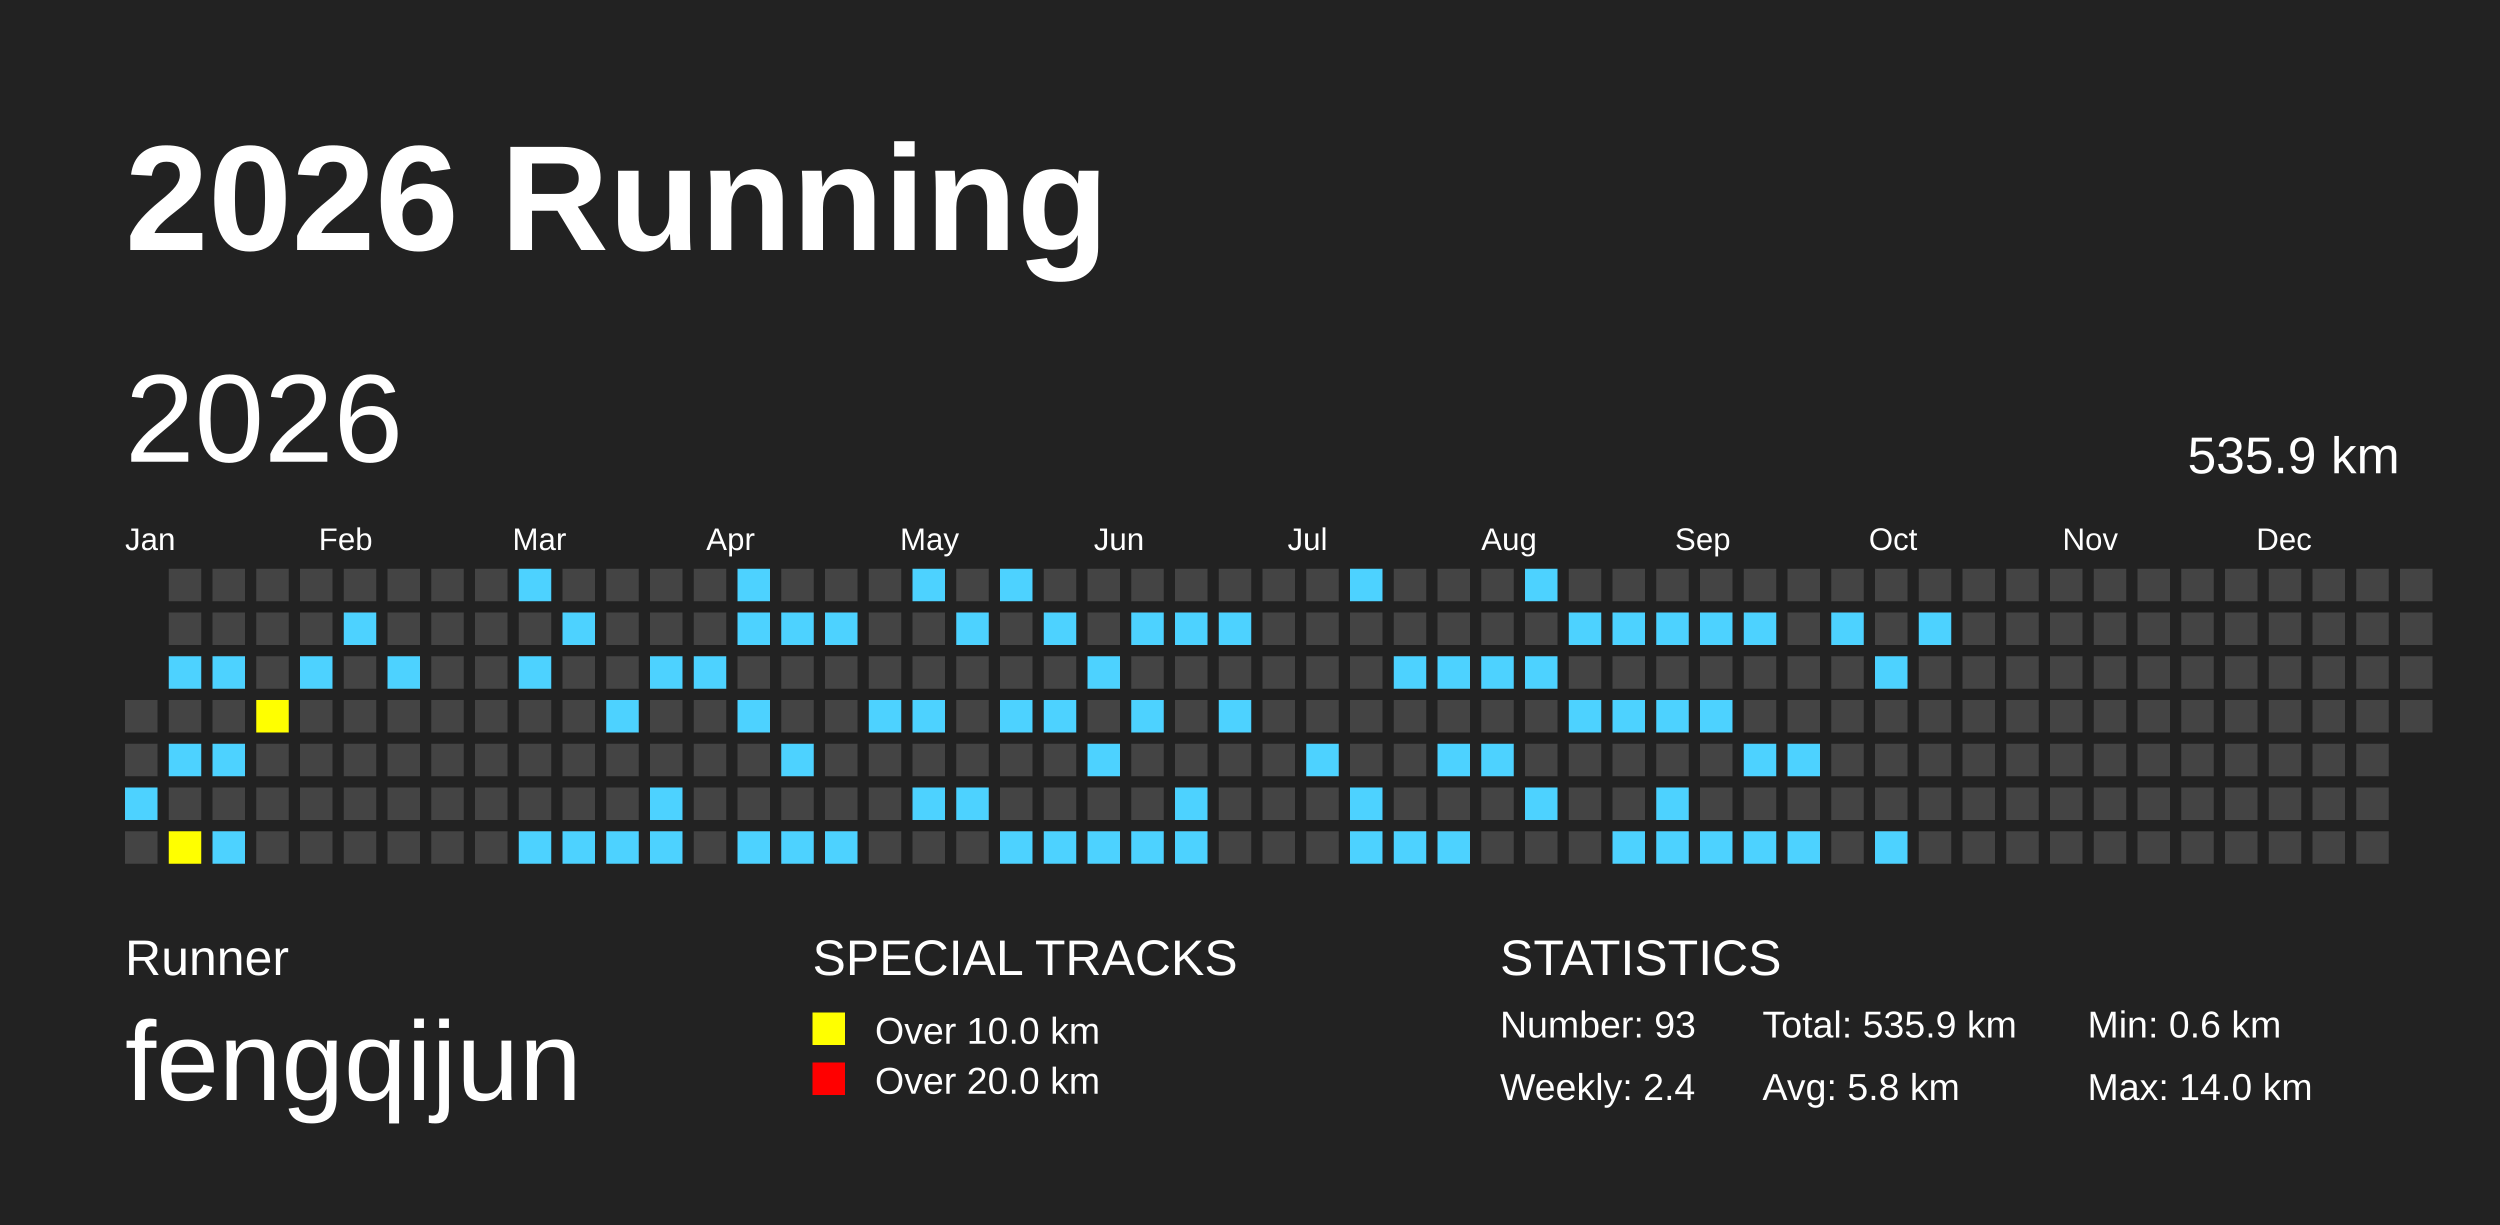
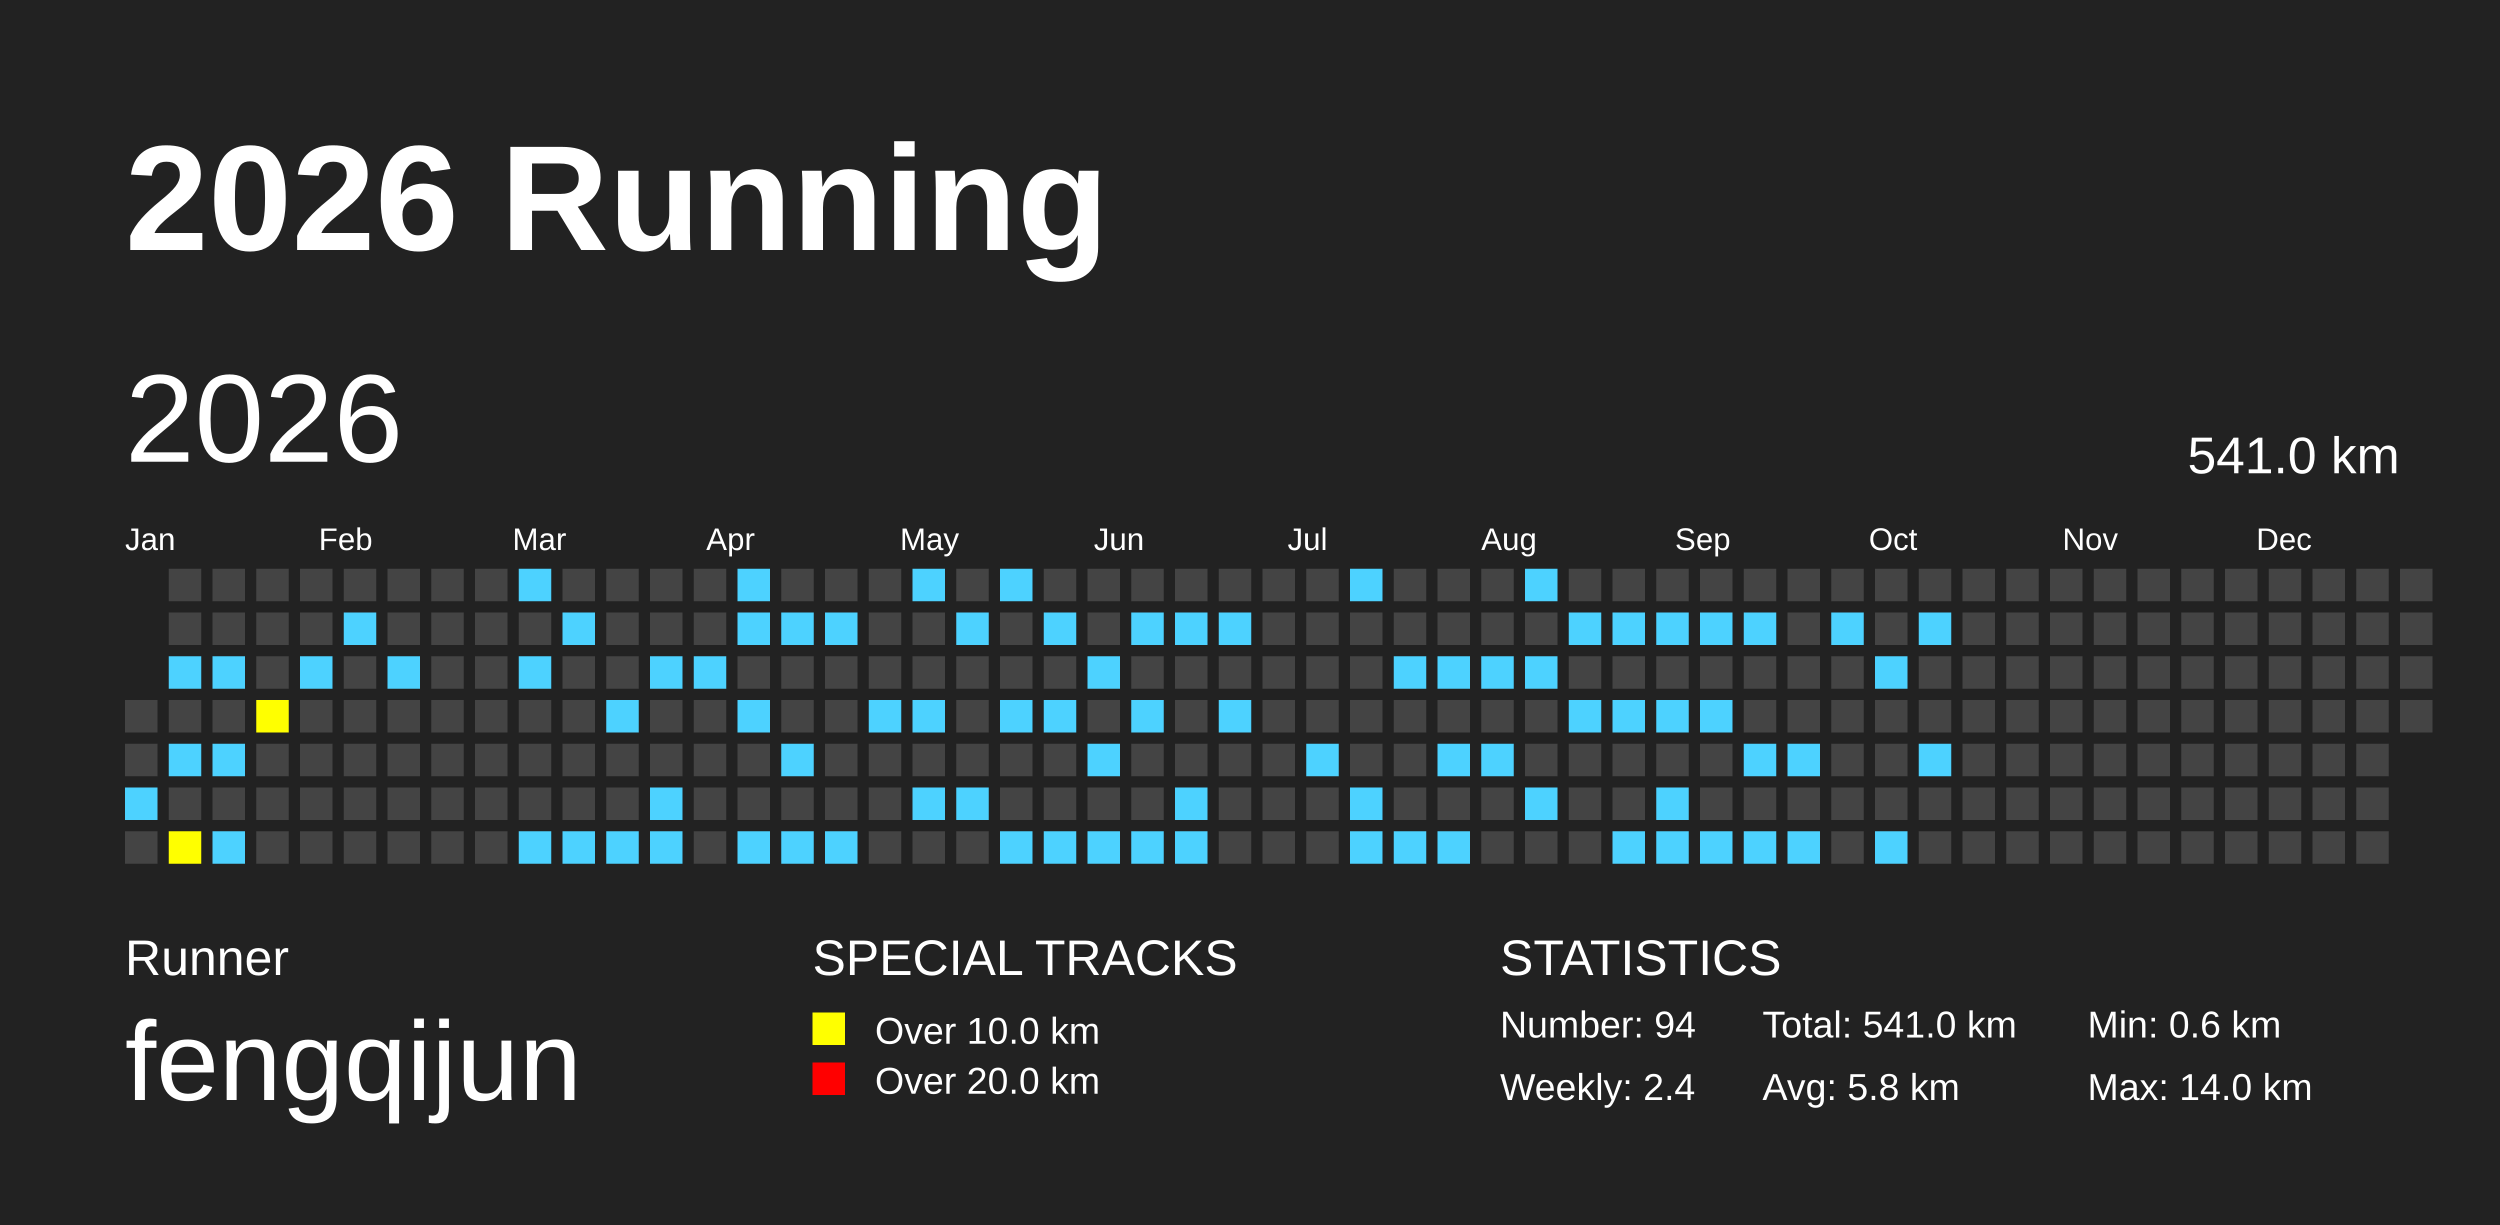
<svg xmlns="http://www.w3.org/2000/svg" baseProfile="full" height="98mm" version="1.1" viewBox="0,0,200,98" width="200mm">
  <defs />
  <rect fill="#222222" height="98" width="200" x="0" y="0" />
  <text fill="#FFFFFF" style="font-size:12px; font-family:Arial; font-weight:bold;" x="10" y="20">2026 Running</text>
  <text fill="#FFFFFF" style="font-size:4px; font-family:Arial" x="10" y="78">Runner</text>
  <text fill="#FFFFFF" style="font-size:9px; font-family:Arial" x="10" y="88">fengqijun</text>
  <text fill="#FFFFFF" style="font-size:4px; font-family:Arial" x="65" y="78">SPECIAL TRACKS</text>
  <rect fill="yellow" height="2.6" width="2.6" x="65" y="81" />
  <text fill="#FFFFFF" style="font-size:3px; font-family:Arial" x="70" y="83.5">Over 10.0 km</text>
  <rect fill="red" height="2.6" width="2.6" x="65" y="85" />
  <text fill="#FFFFFF" style="font-size:3px; font-family:Arial" x="70" y="87.5">Over 20.0 km</text>
  <text fill="#FFFFFF" style="font-size:4px; font-family:Arial" x="120" y="78">STATISTICS</text>
-   <text fill="#FFFFFF" style="font-size:3px; font-family:Arial" x="120" y="83">Number: 93</text>
+   <text fill="#FFFFFF" style="font-size:3px; font-family:Arial" x="120" y="83">Number: 94</text>
  <text fill="#FFFFFF" style="font-size:3px; font-family:Arial" x="120" y="88">Weekly: 2.4</text>
-   <text fill="#FFFFFF" style="font-size:3px; font-family:Arial" x="141" y="83">Total: 535.9 km</text>
+   <text fill="#FFFFFF" style="font-size:3px; font-family:Arial" x="141" y="83">Total: 541.0 km</text>
  <text fill="#FFFFFF" style="font-size:3px; font-family:Arial" x="141" y="88">Avg: 5.8 km</text>
  <text fill="#FFFFFF" style="font-size:3px; font-family:Arial" x="167" y="83">Min: 0.6 km</text>
  <text fill="#FFFFFF" style="font-size:3px; font-family:Arial" x="167" y="88">Max: 14.0 km</text>
  <text dominant-baseline="hanging" fill="#FFFFFF" style="font-size:10.0px; font-family:Arial;" x="10" y="30">2026</text>
-   <text dominant-baseline="hanging" fill="#FFFFFF" style="font-size:4.125px; font-family:Arial;" x="175" y="35">535.9 km</text>
+   <text dominant-baseline="hanging" fill="#FFFFFF" style="font-size:4.125px; font-family:Arial;" x="175" y="35">541.0 km</text>
  <text fill="#FFFFFF" style="font-size:2.5px; font-family:Arial" x="10.0" y="44">Jan</text>
  <text fill="#FFFFFF" style="font-size:2.5px; font-family:Arial" x="25.5" y="44">Feb</text>
  <text fill="#FFFFFF" style="font-size:2.5px; font-family:Arial" x="41.0" y="44">Mar</text>
  <text fill="#FFFFFF" style="font-size:2.5px; font-family:Arial" x="56.5" y="44">Apr</text>
  <text fill="#FFFFFF" style="font-size:2.5px; font-family:Arial" x="72.0" y="44">May</text>
  <text fill="#FFFFFF" style="font-size:2.5px; font-family:Arial" x="87.5" y="44">Jun</text>
  <text fill="#FFFFFF" style="font-size:2.5px; font-family:Arial" x="103.0" y="44">Jul</text>
  <text fill="#FFFFFF" style="font-size:2.5px; font-family:Arial" x="118.5" y="44">Aug</text>
  <text fill="#FFFFFF" style="font-size:2.5px; font-family:Arial" x="134.0" y="44">Sep</text>
  <text fill="#FFFFFF" style="font-size:2.5px; font-family:Arial" x="149.5" y="44">Oct</text>
  <text fill="#FFFFFF" style="font-size:2.5px; font-family:Arial" x="165.0" y="44">Nov</text>
  <text fill="#FFFFFF" style="font-size:2.5px; font-family:Arial" x="180.5" y="44">Dec</text>
  <rect fill="#444444" height="2.6" width="2.6" x="10.0" y="56.0" />
  <rect fill="#444444" height="2.6" width="2.6" x="10.0" y="59.5" />
  <rect fill="#4DD2FF" height="2.6" width="2.6" x="10.0" y="63.0" />
  <rect fill="#444444" height="2.6" width="2.6" x="10.0" y="66.5" />
  <rect fill="#444444" height="2.6" width="2.6" x="13.5" y="45.5" />
  <rect fill="#444444" height="2.6" width="2.6" x="13.5" y="49.0" />
  <rect fill="#4DD2FF" height="2.6" width="2.6" x="13.5" y="52.5" />
  <rect fill="#444444" height="2.6" width="2.6" x="13.5" y="56.0" />
  <rect fill="#4DD2FF" height="2.6" width="2.6" x="13.5" y="59.5" />
  <rect fill="#444444" height="2.6" width="2.6" x="13.5" y="63.0" />
  <rect fill="yellow" height="2.6" width="2.6" x="13.5" y="66.5" />
  <rect fill="#444444" height="2.6" width="2.6" x="17.0" y="45.5" />
  <rect fill="#444444" height="2.6" width="2.6" x="17.0" y="49.0" />
  <rect fill="#4DD2FF" height="2.6" width="2.6" x="17.0" y="52.5" />
  <rect fill="#444444" height="2.6" width="2.6" x="17.0" y="56.0" />
  <rect fill="#4DD2FF" height="2.6" width="2.6" x="17.0" y="59.5" />
  <rect fill="#444444" height="2.6" width="2.6" x="17.0" y="63.0" />
  <rect fill="#4DD2FF" height="2.6" width="2.6" x="17.0" y="66.5" />
  <rect fill="#444444" height="2.6" width="2.6" x="20.5" y="45.5" />
  <rect fill="#444444" height="2.6" width="2.6" x="20.5" y="49.0" />
  <rect fill="#444444" height="2.6" width="2.6" x="20.5" y="52.5" />
  <rect fill="yellow" height="2.6" width="2.6" x="20.5" y="56.0" />
  <rect fill="#444444" height="2.6" width="2.6" x="20.5" y="59.5" />
  <rect fill="#444444" height="2.6" width="2.6" x="20.5" y="63.0" />
  <rect fill="#444444" height="2.6" width="2.6" x="20.5" y="66.5" />
  <rect fill="#444444" height="2.6" width="2.6" x="24.0" y="45.5" />
  <rect fill="#444444" height="2.6" width="2.6" x="24.0" y="49.0" />
  <rect fill="#4DD2FF" height="2.6" width="2.6" x="24.0" y="52.5" />
  <rect fill="#444444" height="2.6" width="2.6" x="24.0" y="56.0" />
  <rect fill="#444444" height="2.6" width="2.6" x="24.0" y="59.5" />
  <rect fill="#444444" height="2.6" width="2.6" x="24.0" y="63.0" />
  <rect fill="#444444" height="2.6" width="2.6" x="24.0" y="66.5" />
  <rect fill="#444444" height="2.6" width="2.6" x="27.5" y="45.5" />
  <rect fill="#4DD2FF" height="2.6" width="2.6" x="27.5" y="49.0" />
  <rect fill="#444444" height="2.6" width="2.6" x="27.5" y="52.5" />
  <rect fill="#444444" height="2.6" width="2.6" x="27.5" y="56.0" />
  <rect fill="#444444" height="2.6" width="2.6" x="27.5" y="59.5" />
  <rect fill="#444444" height="2.6" width="2.6" x="27.5" y="63.0" />
  <rect fill="#444444" height="2.6" width="2.6" x="27.5" y="66.5" />
  <rect fill="#444444" height="2.6" width="2.6" x="31.0" y="45.5" />
  <rect fill="#444444" height="2.6" width="2.6" x="31.0" y="49.0" />
  <rect fill="#4DD2FF" height="2.6" width="2.6" x="31.0" y="52.5" />
  <rect fill="#444444" height="2.6" width="2.6" x="31.0" y="56.0" />
  <rect fill="#444444" height="2.6" width="2.6" x="31.0" y="59.5" />
  <rect fill="#444444" height="2.6" width="2.6" x="31.0" y="63.0" />
  <rect fill="#444444" height="2.6" width="2.6" x="31.0" y="66.5" />
  <rect fill="#444444" height="2.6" width="2.6" x="34.5" y="45.5" />
  <rect fill="#444444" height="2.6" width="2.6" x="34.5" y="49.0" />
  <rect fill="#444444" height="2.6" width="2.6" x="34.5" y="52.5" />
  <rect fill="#444444" height="2.6" width="2.6" x="34.5" y="56.0" />
  <rect fill="#444444" height="2.6" width="2.6" x="34.5" y="59.5" />
  <rect fill="#444444" height="2.6" width="2.6" x="34.5" y="63.0" />
  <rect fill="#444444" height="2.6" width="2.6" x="34.5" y="66.5" />
  <rect fill="#444444" height="2.6" width="2.6" x="38.0" y="45.5" />
  <rect fill="#444444" height="2.6" width="2.6" x="38.0" y="49.0" />
  <rect fill="#444444" height="2.6" width="2.6" x="38.0" y="52.5" />
  <rect fill="#444444" height="2.6" width="2.6" x="38.0" y="56.0" />
  <rect fill="#444444" height="2.6" width="2.6" x="38.0" y="59.5" />
  <rect fill="#444444" height="2.6" width="2.6" x="38.0" y="63.0" />
  <rect fill="#444444" height="2.6" width="2.6" x="38.0" y="66.5" />
  <rect fill="#4DD2FF" height="2.6" width="2.6" x="41.5" y="45.5" />
  <rect fill="#444444" height="2.6" width="2.6" x="41.5" y="49.0" />
  <rect fill="#4DD2FF" height="2.6" width="2.6" x="41.5" y="52.5" />
  <rect fill="#444444" height="2.6" width="2.6" x="41.5" y="56.0" />
  <rect fill="#444444" height="2.6" width="2.6" x="41.5" y="59.5" />
  <rect fill="#444444" height="2.6" width="2.6" x="41.5" y="63.0" />
  <rect fill="#4DD2FF" height="2.6" width="2.6" x="41.5" y="66.5" />
  <rect fill="#444444" height="2.6" width="2.6" x="45.0" y="45.5" />
  <rect fill="#4DD2FF" height="2.6" width="2.6" x="45.0" y="49.0" />
  <rect fill="#444444" height="2.6" width="2.6" x="45.0" y="52.5" />
  <rect fill="#444444" height="2.6" width="2.6" x="45.0" y="56.0" />
  <rect fill="#444444" height="2.6" width="2.6" x="45.0" y="59.5" />
  <rect fill="#444444" height="2.6" width="2.6" x="45.0" y="63.0" />
  <rect fill="#4DD2FF" height="2.6" width="2.6" x="45.0" y="66.5" />
  <rect fill="#444444" height="2.6" width="2.6" x="48.5" y="45.5" />
  <rect fill="#444444" height="2.6" width="2.6" x="48.5" y="49.0" />
  <rect fill="#444444" height="2.6" width="2.6" x="48.5" y="52.5" />
  <rect fill="#4DD2FF" height="2.6" width="2.6" x="48.5" y="56.0" />
  <rect fill="#444444" height="2.6" width="2.6" x="48.5" y="59.5" />
  <rect fill="#444444" height="2.6" width="2.6" x="48.5" y="63.0" />
  <rect fill="#4DD2FF" height="2.6" width="2.6" x="48.5" y="66.5" />
  <rect fill="#444444" height="2.6" width="2.6" x="52.0" y="45.5" />
  <rect fill="#444444" height="2.6" width="2.6" x="52.0" y="49.0" />
  <rect fill="#4DD2FF" height="2.6" width="2.6" x="52.0" y="52.5" />
  <rect fill="#444444" height="2.6" width="2.6" x="52.0" y="56.0" />
  <rect fill="#444444" height="2.6" width="2.6" x="52.0" y="59.5" />
  <rect fill="#4DD2FF" height="2.6" width="2.6" x="52.0" y="63.0" />
  <rect fill="#4DD2FF" height="2.6" width="2.6" x="52.0" y="66.5" />
  <rect fill="#444444" height="2.6" width="2.6" x="55.5" y="45.5" />
  <rect fill="#444444" height="2.6" width="2.6" x="55.5" y="49.0" />
  <rect fill="#4DD2FF" height="2.6" width="2.6" x="55.5" y="52.5" />
  <rect fill="#444444" height="2.6" width="2.6" x="55.5" y="56.0" />
  <rect fill="#444444" height="2.6" width="2.6" x="55.5" y="59.5" />
  <rect fill="#444444" height="2.6" width="2.6" x="55.5" y="63.0" />
  <rect fill="#444444" height="2.6" width="2.6" x="55.5" y="66.5" />
  <rect fill="#4DD2FF" height="2.6" width="2.6" x="59.0" y="45.5" />
  <rect fill="#4DD2FF" height="2.6" width="2.6" x="59.0" y="49.0" />
  <rect fill="#444444" height="2.6" width="2.6" x="59.0" y="52.5" />
  <rect fill="#4DD2FF" height="2.6" width="2.6" x="59.0" y="56.0" />
  <rect fill="#444444" height="2.6" width="2.6" x="59.0" y="59.5" />
  <rect fill="#444444" height="2.6" width="2.6" x="59.0" y="63.0" />
  <rect fill="#4DD2FF" height="2.6" width="2.6" x="59.0" y="66.5" />
  <rect fill="#444444" height="2.6" width="2.6" x="62.5" y="45.5" />
  <rect fill="#4DD2FF" height="2.6" width="2.6" x="62.5" y="49.0" />
  <rect fill="#444444" height="2.6" width="2.6" x="62.5" y="52.5" />
  <rect fill="#444444" height="2.6" width="2.6" x="62.5" y="56.0" />
  <rect fill="#4DD2FF" height="2.6" width="2.6" x="62.5" y="59.5" />
  <rect fill="#444444" height="2.6" width="2.6" x="62.5" y="63.0" />
  <rect fill="#4DD2FF" height="2.6" width="2.6" x="62.5" y="66.5" />
  <rect fill="#444444" height="2.6" width="2.6" x="66.0" y="45.5" />
  <rect fill="#4DD2FF" height="2.6" width="2.6" x="66.0" y="49.0" />
  <rect fill="#444444" height="2.6" width="2.6" x="66.0" y="52.5" />
  <rect fill="#444444" height="2.6" width="2.6" x="66.0" y="56.0" />
  <rect fill="#444444" height="2.6" width="2.6" x="66.0" y="59.5" />
  <rect fill="#444444" height="2.6" width="2.6" x="66.0" y="63.0" />
  <rect fill="#4DD2FF" height="2.6" width="2.6" x="66.0" y="66.5" />
  <rect fill="#444444" height="2.6" width="2.6" x="69.5" y="45.5" />
  <rect fill="#444444" height="2.6" width="2.6" x="69.5" y="49.0" />
  <rect fill="#444444" height="2.6" width="2.6" x="69.5" y="52.5" />
  <rect fill="#4DD2FF" height="2.6" width="2.6" x="69.5" y="56.0" />
  <rect fill="#444444" height="2.6" width="2.6" x="69.5" y="59.5" />
  <rect fill="#444444" height="2.6" width="2.6" x="69.5" y="63.0" />
  <rect fill="#444444" height="2.6" width="2.6" x="69.5" y="66.5" />
  <rect fill="#4DD2FF" height="2.6" width="2.6" x="73.0" y="45.5" />
  <rect fill="#444444" height="2.6" width="2.6" x="73.0" y="49.0" />
  <rect fill="#444444" height="2.6" width="2.6" x="73.0" y="52.5" />
  <rect fill="#4DD2FF" height="2.6" width="2.6" x="73.0" y="56.0" />
  <rect fill="#444444" height="2.6" width="2.6" x="73.0" y="59.5" />
  <rect fill="#4DD2FF" height="2.6" width="2.6" x="73.0" y="63.0" />
  <rect fill="#444444" height="2.6" width="2.6" x="73.0" y="66.5" />
  <rect fill="#444444" height="2.6" width="2.6" x="76.5" y="45.5" />
  <rect fill="#4DD2FF" height="2.6" width="2.6" x="76.5" y="49.0" />
  <rect fill="#444444" height="2.6" width="2.6" x="76.5" y="52.5" />
  <rect fill="#444444" height="2.6" width="2.6" x="76.5" y="56.0" />
  <rect fill="#444444" height="2.6" width="2.6" x="76.5" y="59.5" />
  <rect fill="#4DD2FF" height="2.6" width="2.6" x="76.5" y="63.0" />
  <rect fill="#444444" height="2.6" width="2.6" x="76.5" y="66.5" />
  <rect fill="#4DD2FF" height="2.6" width="2.6" x="80.0" y="45.5" />
  <rect fill="#444444" height="2.6" width="2.6" x="80.0" y="49.0" />
  <rect fill="#444444" height="2.6" width="2.6" x="80.0" y="52.5" />
  <rect fill="#4DD2FF" height="2.6" width="2.6" x="80.0" y="56.0" />
  <rect fill="#444444" height="2.6" width="2.6" x="80.0" y="59.5" />
  <rect fill="#444444" height="2.6" width="2.6" x="80.0" y="63.0" />
  <rect fill="#4DD2FF" height="2.6" width="2.6" x="80.0" y="66.5" />
  <rect fill="#444444" height="2.6" width="2.6" x="83.5" y="45.5" />
  <rect fill="#4DD2FF" height="2.6" width="2.6" x="83.5" y="49.0" />
  <rect fill="#444444" height="2.6" width="2.6" x="83.5" y="52.5" />
  <rect fill="#4DD2FF" height="2.6" width="2.6" x="83.5" y="56.0" />
  <rect fill="#444444" height="2.6" width="2.6" x="83.5" y="59.5" />
  <rect fill="#444444" height="2.6" width="2.6" x="83.5" y="63.0" />
  <rect fill="#4DD2FF" height="2.6" width="2.6" x="83.5" y="66.5" />
  <rect fill="#444444" height="2.6" width="2.6" x="87.0" y="45.5" />
  <rect fill="#444444" height="2.6" width="2.6" x="87.0" y="49.0" />
  <rect fill="#4DD2FF" height="2.6" width="2.6" x="87.0" y="52.5" />
  <rect fill="#444444" height="2.6" width="2.6" x="87.0" y="56.0" />
  <rect fill="#4DD2FF" height="2.6" width="2.6" x="87.0" y="59.5" />
  <rect fill="#444444" height="2.6" width="2.6" x="87.0" y="63.0" />
  <rect fill="#4DD2FF" height="2.6" width="2.6" x="87.0" y="66.5" />
  <rect fill="#444444" height="2.6" width="2.6" x="90.5" y="45.5" />
  <rect fill="#4DD2FF" height="2.6" width="2.6" x="90.5" y="49.0" />
  <rect fill="#444444" height="2.6" width="2.6" x="90.5" y="52.5" />
  <rect fill="#4DD2FF" height="2.6" width="2.6" x="90.5" y="56.0" />
  <rect fill="#444444" height="2.6" width="2.6" x="90.5" y="59.5" />
  <rect fill="#444444" height="2.6" width="2.6" x="90.5" y="63.0" />
  <rect fill="#4DD2FF" height="2.6" width="2.6" x="90.5" y="66.5" />
  <rect fill="#444444" height="2.6" width="2.6" x="94.0" y="45.5" />
  <rect fill="#4DD2FF" height="2.6" width="2.6" x="94.0" y="49.0" />
  <rect fill="#444444" height="2.6" width="2.6" x="94.0" y="52.5" />
  <rect fill="#444444" height="2.6" width="2.6" x="94.0" y="56.0" />
  <rect fill="#444444" height="2.6" width="2.6" x="94.0" y="59.5" />
  <rect fill="#4DD2FF" height="2.6" width="2.6" x="94.0" y="63.0" />
  <rect fill="#4DD2FF" height="2.6" width="2.6" x="94.0" y="66.5" />
  <rect fill="#444444" height="2.6" width="2.6" x="97.5" y="45.5" />
  <rect fill="#4DD2FF" height="2.6" width="2.6" x="97.5" y="49.0" />
  <rect fill="#444444" height="2.6" width="2.6" x="97.5" y="52.5" />
  <rect fill="#4DD2FF" height="2.6" width="2.6" x="97.5" y="56.0" />
  <rect fill="#444444" height="2.6" width="2.6" x="97.5" y="59.5" />
  <rect fill="#444444" height="2.6" width="2.6" x="97.5" y="63.0" />
  <rect fill="#444444" height="2.6" width="2.6" x="97.5" y="66.5" />
  <rect fill="#444444" height="2.6" width="2.6" x="101.0" y="45.5" />
  <rect fill="#444444" height="2.6" width="2.6" x="101.0" y="49.0" />
  <rect fill="#444444" height="2.6" width="2.6" x="101.0" y="52.5" />
  <rect fill="#444444" height="2.6" width="2.6" x="101.0" y="56.0" />
  <rect fill="#444444" height="2.6" width="2.6" x="101.0" y="59.5" />
  <rect fill="#444444" height="2.6" width="2.6" x="101.0" y="63.0" />
  <rect fill="#444444" height="2.6" width="2.6" x="101.0" y="66.5" />
  <rect fill="#444444" height="2.6" width="2.6" x="104.5" y="45.5" />
  <rect fill="#444444" height="2.6" width="2.6" x="104.5" y="49.0" />
  <rect fill="#444444" height="2.6" width="2.6" x="104.5" y="52.5" />
  <rect fill="#444444" height="2.6" width="2.6" x="104.5" y="56.0" />
  <rect fill="#4DD2FF" height="2.6" width="2.6" x="104.5" y="59.5" />
  <rect fill="#444444" height="2.6" width="2.6" x="104.5" y="63.0" />
  <rect fill="#444444" height="2.6" width="2.6" x="104.5" y="66.5" />
  <rect fill="#4DD2FF" height="2.6" width="2.6" x="108.0" y="45.5" />
  <rect fill="#444444" height="2.6" width="2.6" x="108.0" y="49.0" />
  <rect fill="#444444" height="2.6" width="2.6" x="108.0" y="52.5" />
  <rect fill="#444444" height="2.6" width="2.6" x="108.0" y="56.0" />
  <rect fill="#444444" height="2.6" width="2.6" x="108.0" y="59.5" />
  <rect fill="#4DD2FF" height="2.6" width="2.6" x="108.0" y="63.0" />
  <rect fill="#4DD2FF" height="2.6" width="2.6" x="108.0" y="66.5" />
  <rect fill="#444444" height="2.6" width="2.6" x="111.5" y="45.5" />
  <rect fill="#444444" height="2.6" width="2.6" x="111.5" y="49.0" />
  <rect fill="#4DD2FF" height="2.6" width="2.6" x="111.5" y="52.5" />
  <rect fill="#444444" height="2.6" width="2.6" x="111.5" y="56.0" />
  <rect fill="#444444" height="2.6" width="2.6" x="111.5" y="59.5" />
  <rect fill="#444444" height="2.6" width="2.6" x="111.5" y="63.0" />
  <rect fill="#4DD2FF" height="2.6" width="2.6" x="111.5" y="66.5" />
  <rect fill="#444444" height="2.6" width="2.6" x="115.0" y="45.5" />
  <rect fill="#444444" height="2.6" width="2.6" x="115.0" y="49.0" />
  <rect fill="#4DD2FF" height="2.6" width="2.6" x="115.0" y="52.5" />
  <rect fill="#444444" height="2.6" width="2.6" x="115.0" y="56.0" />
  <rect fill="#4DD2FF" height="2.6" width="2.6" x="115.0" y="59.5" />
  <rect fill="#444444" height="2.6" width="2.6" x="115.0" y="63.0" />
  <rect fill="#4DD2FF" height="2.6" width="2.6" x="115.0" y="66.5" />
  <rect fill="#444444" height="2.6" width="2.6" x="118.5" y="45.5" />
  <rect fill="#444444" height="2.6" width="2.6" x="118.5" y="49.0" />
  <rect fill="#4DD2FF" height="2.6" width="2.6" x="118.5" y="52.5" />
  <rect fill="#444444" height="2.6" width="2.6" x="118.5" y="56.0" />
  <rect fill="#4DD2FF" height="2.6" width="2.6" x="118.5" y="59.5" />
  <rect fill="#444444" height="2.6" width="2.6" x="118.5" y="63.0" />
  <rect fill="#444444" height="2.6" width="2.6" x="118.5" y="66.5" />
  <rect fill="#4DD2FF" height="2.6" width="2.6" x="122.0" y="45.5" />
  <rect fill="#444444" height="2.6" width="2.6" x="122.0" y="49.0" />
  <rect fill="#4DD2FF" height="2.6" width="2.6" x="122.0" y="52.5" />
  <rect fill="#444444" height="2.6" width="2.6" x="122.0" y="56.0" />
  <rect fill="#444444" height="2.6" width="2.6" x="122.0" y="59.5" />
  <rect fill="#4DD2FF" height="2.6" width="2.6" x="122.0" y="63.0" />
  <rect fill="#444444" height="2.6" width="2.6" x="122.0" y="66.5" />
  <rect fill="#444444" height="2.6" width="2.6" x="125.5" y="45.5" />
  <rect fill="#4DD2FF" height="2.6" width="2.6" x="125.5" y="49.0" />
  <rect fill="#444444" height="2.6" width="2.6" x="125.5" y="52.5" />
  <rect fill="#4DD2FF" height="2.6" width="2.6" x="125.5" y="56.0" />
  <rect fill="#444444" height="2.6" width="2.6" x="125.5" y="59.5" />
  <rect fill="#444444" height="2.6" width="2.6" x="125.5" y="63.0" />
  <rect fill="#444444" height="2.6" width="2.6" x="125.5" y="66.5" />
  <rect fill="#444444" height="2.6" width="2.6" x="129.0" y="45.5" />
  <rect fill="#4DD2FF" height="2.6" width="2.6" x="129.0" y="49.0" />
  <rect fill="#444444" height="2.6" width="2.6" x="129.0" y="52.5" />
  <rect fill="#4DD2FF" height="2.6" width="2.6" x="129.0" y="56.0" />
  <rect fill="#444444" height="2.6" width="2.6" x="129.0" y="59.5" />
  <rect fill="#444444" height="2.6" width="2.6" x="129.0" y="63.0" />
  <rect fill="#4DD2FF" height="2.6" width="2.6" x="129.0" y="66.5" />
  <rect fill="#444444" height="2.6" width="2.6" x="132.5" y="45.5" />
  <rect fill="#4DD2FF" height="2.6" width="2.6" x="132.5" y="49.0" />
  <rect fill="#444444" height="2.6" width="2.6" x="132.5" y="52.5" />
  <rect fill="#4DD2FF" height="2.6" width="2.6" x="132.5" y="56.0" />
  <rect fill="#444444" height="2.6" width="2.6" x="132.5" y="59.5" />
  <rect fill="#4DD2FF" height="2.6" width="2.6" x="132.5" y="63.0" />
  <rect fill="#4DD2FF" height="2.6" width="2.6" x="132.5" y="66.5" />
  <rect fill="#444444" height="2.6" width="2.6" x="136.0" y="45.5" />
  <rect fill="#4DD2FF" height="2.6" width="2.6" x="136.0" y="49.0" />
  <rect fill="#444444" height="2.6" width="2.6" x="136.0" y="52.5" />
  <rect fill="#4DD2FF" height="2.6" width="2.6" x="136.0" y="56.0" />
  <rect fill="#444444" height="2.6" width="2.6" x="136.0" y="59.5" />
  <rect fill="#444444" height="2.6" width="2.6" x="136.0" y="63.0" />
  <rect fill="#4DD2FF" height="2.6" width="2.6" x="136.0" y="66.5" />
  <rect fill="#444444" height="2.6" width="2.6" x="139.5" y="45.5" />
  <rect fill="#4DD2FF" height="2.6" width="2.6" x="139.5" y="49.0" />
  <rect fill="#444444" height="2.6" width="2.6" x="139.5" y="52.5" />
  <rect fill="#444444" height="2.6" width="2.6" x="139.5" y="56.0" />
  <rect fill="#4DD2FF" height="2.6" width="2.6" x="139.5" y="59.5" />
  <rect fill="#444444" height="2.6" width="2.6" x="139.5" y="63.0" />
  <rect fill="#4DD2FF" height="2.6" width="2.6" x="139.5" y="66.5" />
  <rect fill="#444444" height="2.6" width="2.6" x="143.0" y="45.5" />
  <rect fill="#444444" height="2.6" width="2.6" x="143.0" y="49.0" />
  <rect fill="#444444" height="2.6" width="2.6" x="143.0" y="52.5" />
  <rect fill="#444444" height="2.6" width="2.6" x="143.0" y="56.0" />
  <rect fill="#4DD2FF" height="2.6" width="2.6" x="143.0" y="59.5" />
  <rect fill="#444444" height="2.6" width="2.6" x="143.0" y="63.0" />
  <rect fill="#4DD2FF" height="2.6" width="2.6" x="143.0" y="66.5" />
  <rect fill="#444444" height="2.6" width="2.6" x="146.5" y="45.5" />
  <rect fill="#4DD2FF" height="2.6" width="2.6" x="146.5" y="49.0" />
  <rect fill="#444444" height="2.6" width="2.6" x="146.5" y="52.5" />
  <rect fill="#444444" height="2.6" width="2.6" x="146.5" y="56.0" />
  <rect fill="#444444" height="2.6" width="2.6" x="146.5" y="59.5" />
  <rect fill="#444444" height="2.6" width="2.6" x="146.5" y="63.0" />
  <rect fill="#444444" height="2.6" width="2.6" x="146.5" y="66.5" />
  <rect fill="#444444" height="2.6" width="2.6" x="150.0" y="45.5" />
  <rect fill="#444444" height="2.6" width="2.6" x="150.0" y="49.0" />
  <rect fill="#4DD2FF" height="2.6" width="2.6" x="150.0" y="52.5" />
  <rect fill="#444444" height="2.6" width="2.6" x="150.0" y="56.0" />
  <rect fill="#444444" height="2.6" width="2.6" x="150.0" y="59.5" />
  <rect fill="#444444" height="2.6" width="2.6" x="150.0" y="63.0" />
  <rect fill="#4DD2FF" height="2.6" width="2.6" x="150.0" y="66.5" />
  <rect fill="#444444" height="2.6" width="2.6" x="153.5" y="45.5" />
  <rect fill="#4DD2FF" height="2.6" width="2.6" x="153.5" y="49.0" />
  <rect fill="#444444" height="2.6" width="2.6" x="153.5" y="52.5" />
  <rect fill="#444444" height="2.6" width="2.6" x="153.5" y="56.0" />
-   <rect fill="#444444" height="2.6" width="2.6" x="153.5" y="59.5" />
+   <rect fill="#4DD2FF" height="2.6" width="2.6" x="153.5" y="59.5" />
  <rect fill="#444444" height="2.6" width="2.6" x="153.5" y="63.0" />
  <rect fill="#444444" height="2.6" width="2.6" x="153.5" y="66.5" />
  <rect fill="#444444" height="2.6" width="2.6" x="157.0" y="45.5" />
  <rect fill="#444444" height="2.6" width="2.6" x="157.0" y="49.0" />
  <rect fill="#444444" height="2.6" width="2.6" x="157.0" y="52.5" />
  <rect fill="#444444" height="2.6" width="2.6" x="157.0" y="56.0" />
  <rect fill="#444444" height="2.6" width="2.6" x="157.0" y="59.5" />
  <rect fill="#444444" height="2.6" width="2.6" x="157.0" y="63.0" />
  <rect fill="#444444" height="2.6" width="2.6" x="157.0" y="66.5" />
  <rect fill="#444444" height="2.6" width="2.6" x="160.5" y="45.5" />
  <rect fill="#444444" height="2.6" width="2.6" x="160.5" y="49.0" />
  <rect fill="#444444" height="2.6" width="2.6" x="160.5" y="52.5" />
  <rect fill="#444444" height="2.6" width="2.6" x="160.5" y="56.0" />
  <rect fill="#444444" height="2.6" width="2.6" x="160.5" y="59.5" />
  <rect fill="#444444" height="2.6" width="2.6" x="160.5" y="63.0" />
  <rect fill="#444444" height="2.6" width="2.6" x="160.5" y="66.5" />
  <rect fill="#444444" height="2.6" width="2.6" x="164.0" y="45.5" />
  <rect fill="#444444" height="2.6" width="2.6" x="164.0" y="49.0" />
  <rect fill="#444444" height="2.6" width="2.6" x="164.0" y="52.5" />
  <rect fill="#444444" height="2.6" width="2.6" x="164.0" y="56.0" />
  <rect fill="#444444" height="2.6" width="2.6" x="164.0" y="59.5" />
  <rect fill="#444444" height="2.6" width="2.6" x="164.0" y="63.0" />
  <rect fill="#444444" height="2.6" width="2.6" x="164.0" y="66.5" />
  <rect fill="#444444" height="2.6" width="2.6" x="167.5" y="45.5" />
  <rect fill="#444444" height="2.6" width="2.6" x="167.5" y="49.0" />
  <rect fill="#444444" height="2.6" width="2.6" x="167.5" y="52.5" />
  <rect fill="#444444" height="2.6" width="2.6" x="167.5" y="56.0" />
  <rect fill="#444444" height="2.6" width="2.6" x="167.5" y="59.5" />
  <rect fill="#444444" height="2.6" width="2.6" x="167.5" y="63.0" />
  <rect fill="#444444" height="2.6" width="2.6" x="167.5" y="66.5" />
  <rect fill="#444444" height="2.6" width="2.6" x="171.0" y="45.5" />
  <rect fill="#444444" height="2.6" width="2.6" x="171.0" y="49.0" />
  <rect fill="#444444" height="2.6" width="2.6" x="171.0" y="52.5" />
  <rect fill="#444444" height="2.6" width="2.6" x="171.0" y="56.0" />
  <rect fill="#444444" height="2.6" width="2.6" x="171.0" y="59.5" />
  <rect fill="#444444" height="2.6" width="2.6" x="171.0" y="63.0" />
  <rect fill="#444444" height="2.6" width="2.6" x="171.0" y="66.5" />
  <rect fill="#444444" height="2.6" width="2.6" x="174.5" y="45.5" />
  <rect fill="#444444" height="2.6" width="2.6" x="174.5" y="49.0" />
  <rect fill="#444444" height="2.6" width="2.6" x="174.5" y="52.5" />
  <rect fill="#444444" height="2.6" width="2.6" x="174.5" y="56.0" />
  <rect fill="#444444" height="2.6" width="2.6" x="174.5" y="59.5" />
  <rect fill="#444444" height="2.6" width="2.6" x="174.5" y="63.0" />
  <rect fill="#444444" height="2.6" width="2.6" x="174.5" y="66.5" />
  <rect fill="#444444" height="2.6" width="2.6" x="178.0" y="45.5" />
  <rect fill="#444444" height="2.6" width="2.6" x="178.0" y="49.0" />
  <rect fill="#444444" height="2.6" width="2.6" x="178.0" y="52.5" />
  <rect fill="#444444" height="2.6" width="2.6" x="178.0" y="56.0" />
  <rect fill="#444444" height="2.6" width="2.6" x="178.0" y="59.5" />
  <rect fill="#444444" height="2.6" width="2.6" x="178.0" y="63.0" />
  <rect fill="#444444" height="2.6" width="2.6" x="178.0" y="66.5" />
  <rect fill="#444444" height="2.6" width="2.6" x="181.5" y="45.5" />
  <rect fill="#444444" height="2.6" width="2.6" x="181.5" y="49.0" />
  <rect fill="#444444" height="2.6" width="2.6" x="181.5" y="52.5" />
  <rect fill="#444444" height="2.6" width="2.6" x="181.5" y="56.0" />
  <rect fill="#444444" height="2.6" width="2.6" x="181.5" y="59.5" />
  <rect fill="#444444" height="2.6" width="2.6" x="181.5" y="63.0" />
  <rect fill="#444444" height="2.6" width="2.6" x="181.5" y="66.5" />
  <rect fill="#444444" height="2.6" width="2.6" x="185.0" y="45.5" />
  <rect fill="#444444" height="2.6" width="2.6" x="185.0" y="49.0" />
  <rect fill="#444444" height="2.6" width="2.6" x="185.0" y="52.5" />
  <rect fill="#444444" height="2.6" width="2.6" x="185.0" y="56.0" />
  <rect fill="#444444" height="2.6" width="2.6" x="185.0" y="59.5" />
  <rect fill="#444444" height="2.6" width="2.6" x="185.0" y="63.0" />
  <rect fill="#444444" height="2.6" width="2.6" x="185.0" y="66.5" />
  <rect fill="#444444" height="2.6" width="2.6" x="188.5" y="45.5" />
  <rect fill="#444444" height="2.6" width="2.6" x="188.5" y="49.0" />
  <rect fill="#444444" height="2.6" width="2.6" x="188.5" y="52.5" />
  <rect fill="#444444" height="2.6" width="2.6" x="188.5" y="56.0" />
  <rect fill="#444444" height="2.6" width="2.6" x="188.5" y="59.5" />
  <rect fill="#444444" height="2.6" width="2.6" x="188.5" y="63.0" />
  <rect fill="#444444" height="2.6" width="2.6" x="188.5" y="66.5" />
  <rect fill="#444444" height="2.6" width="2.6" x="192.0" y="45.5" />
  <rect fill="#444444" height="2.6" width="2.6" x="192.0" y="49.0" />
  <rect fill="#444444" height="2.6" width="2.6" x="192.0" y="52.5" />
  <rect fill="#444444" height="2.6" width="2.6" x="192.0" y="56.0" />
</svg>
